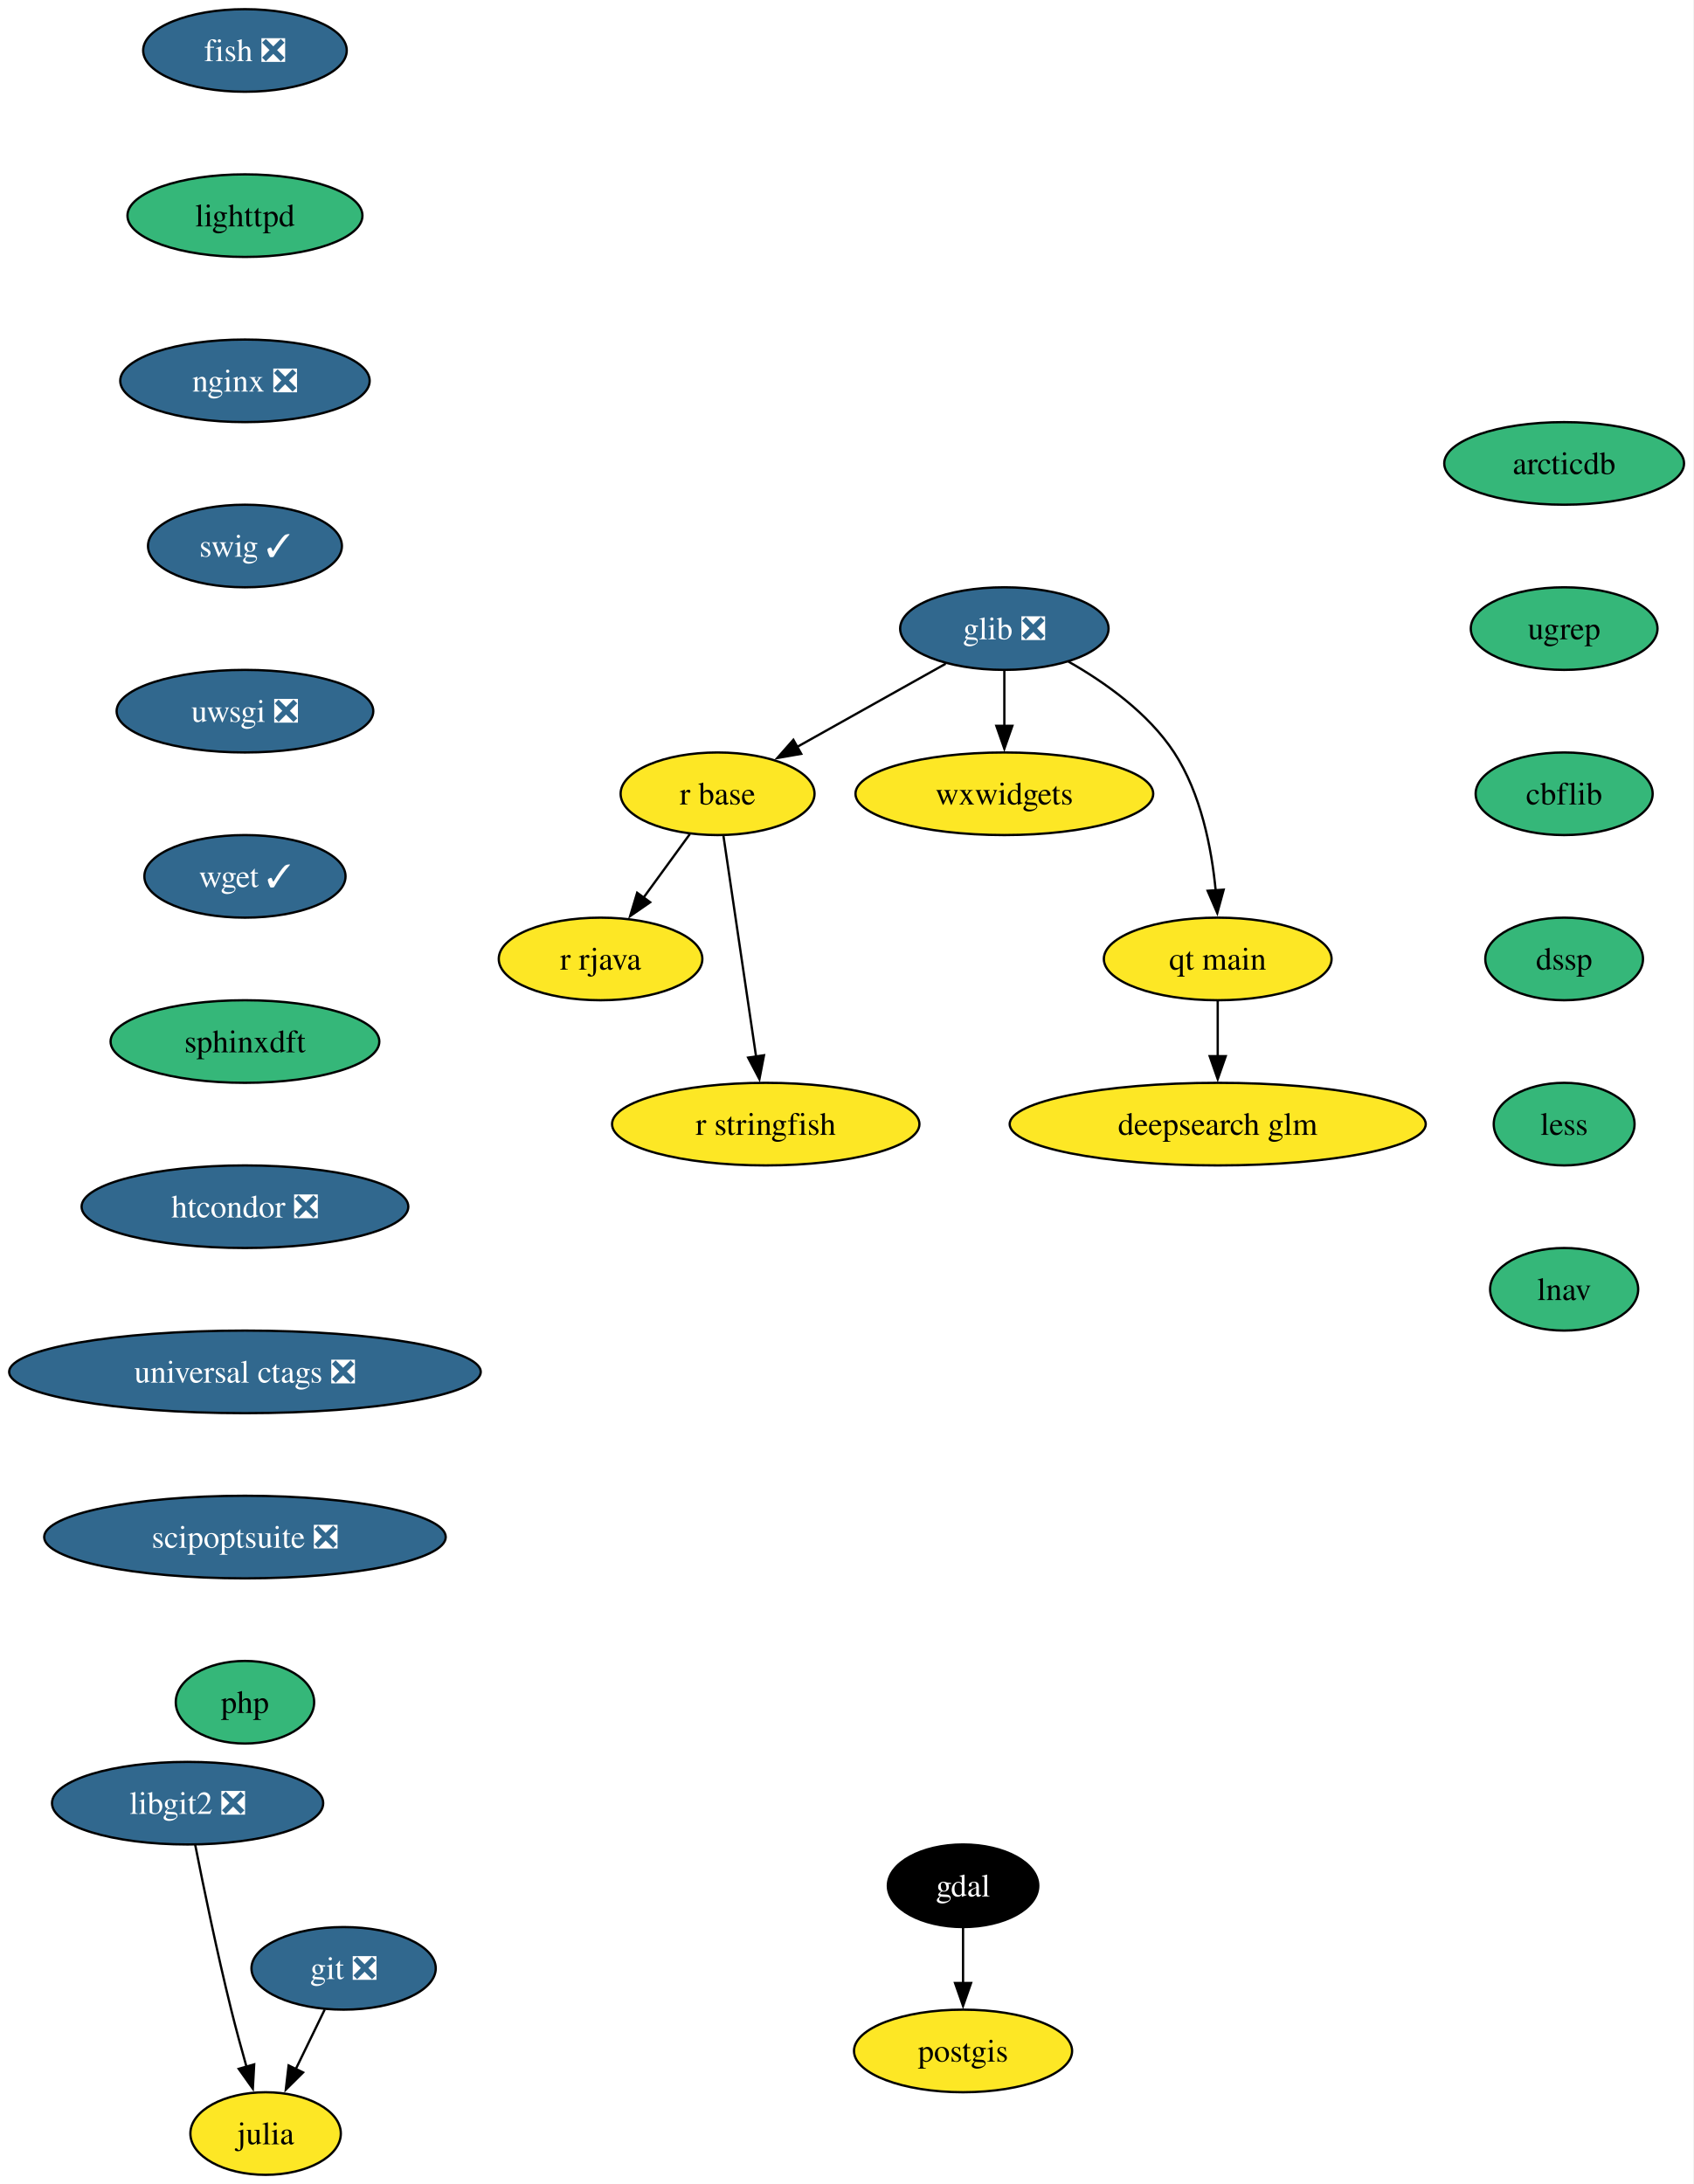
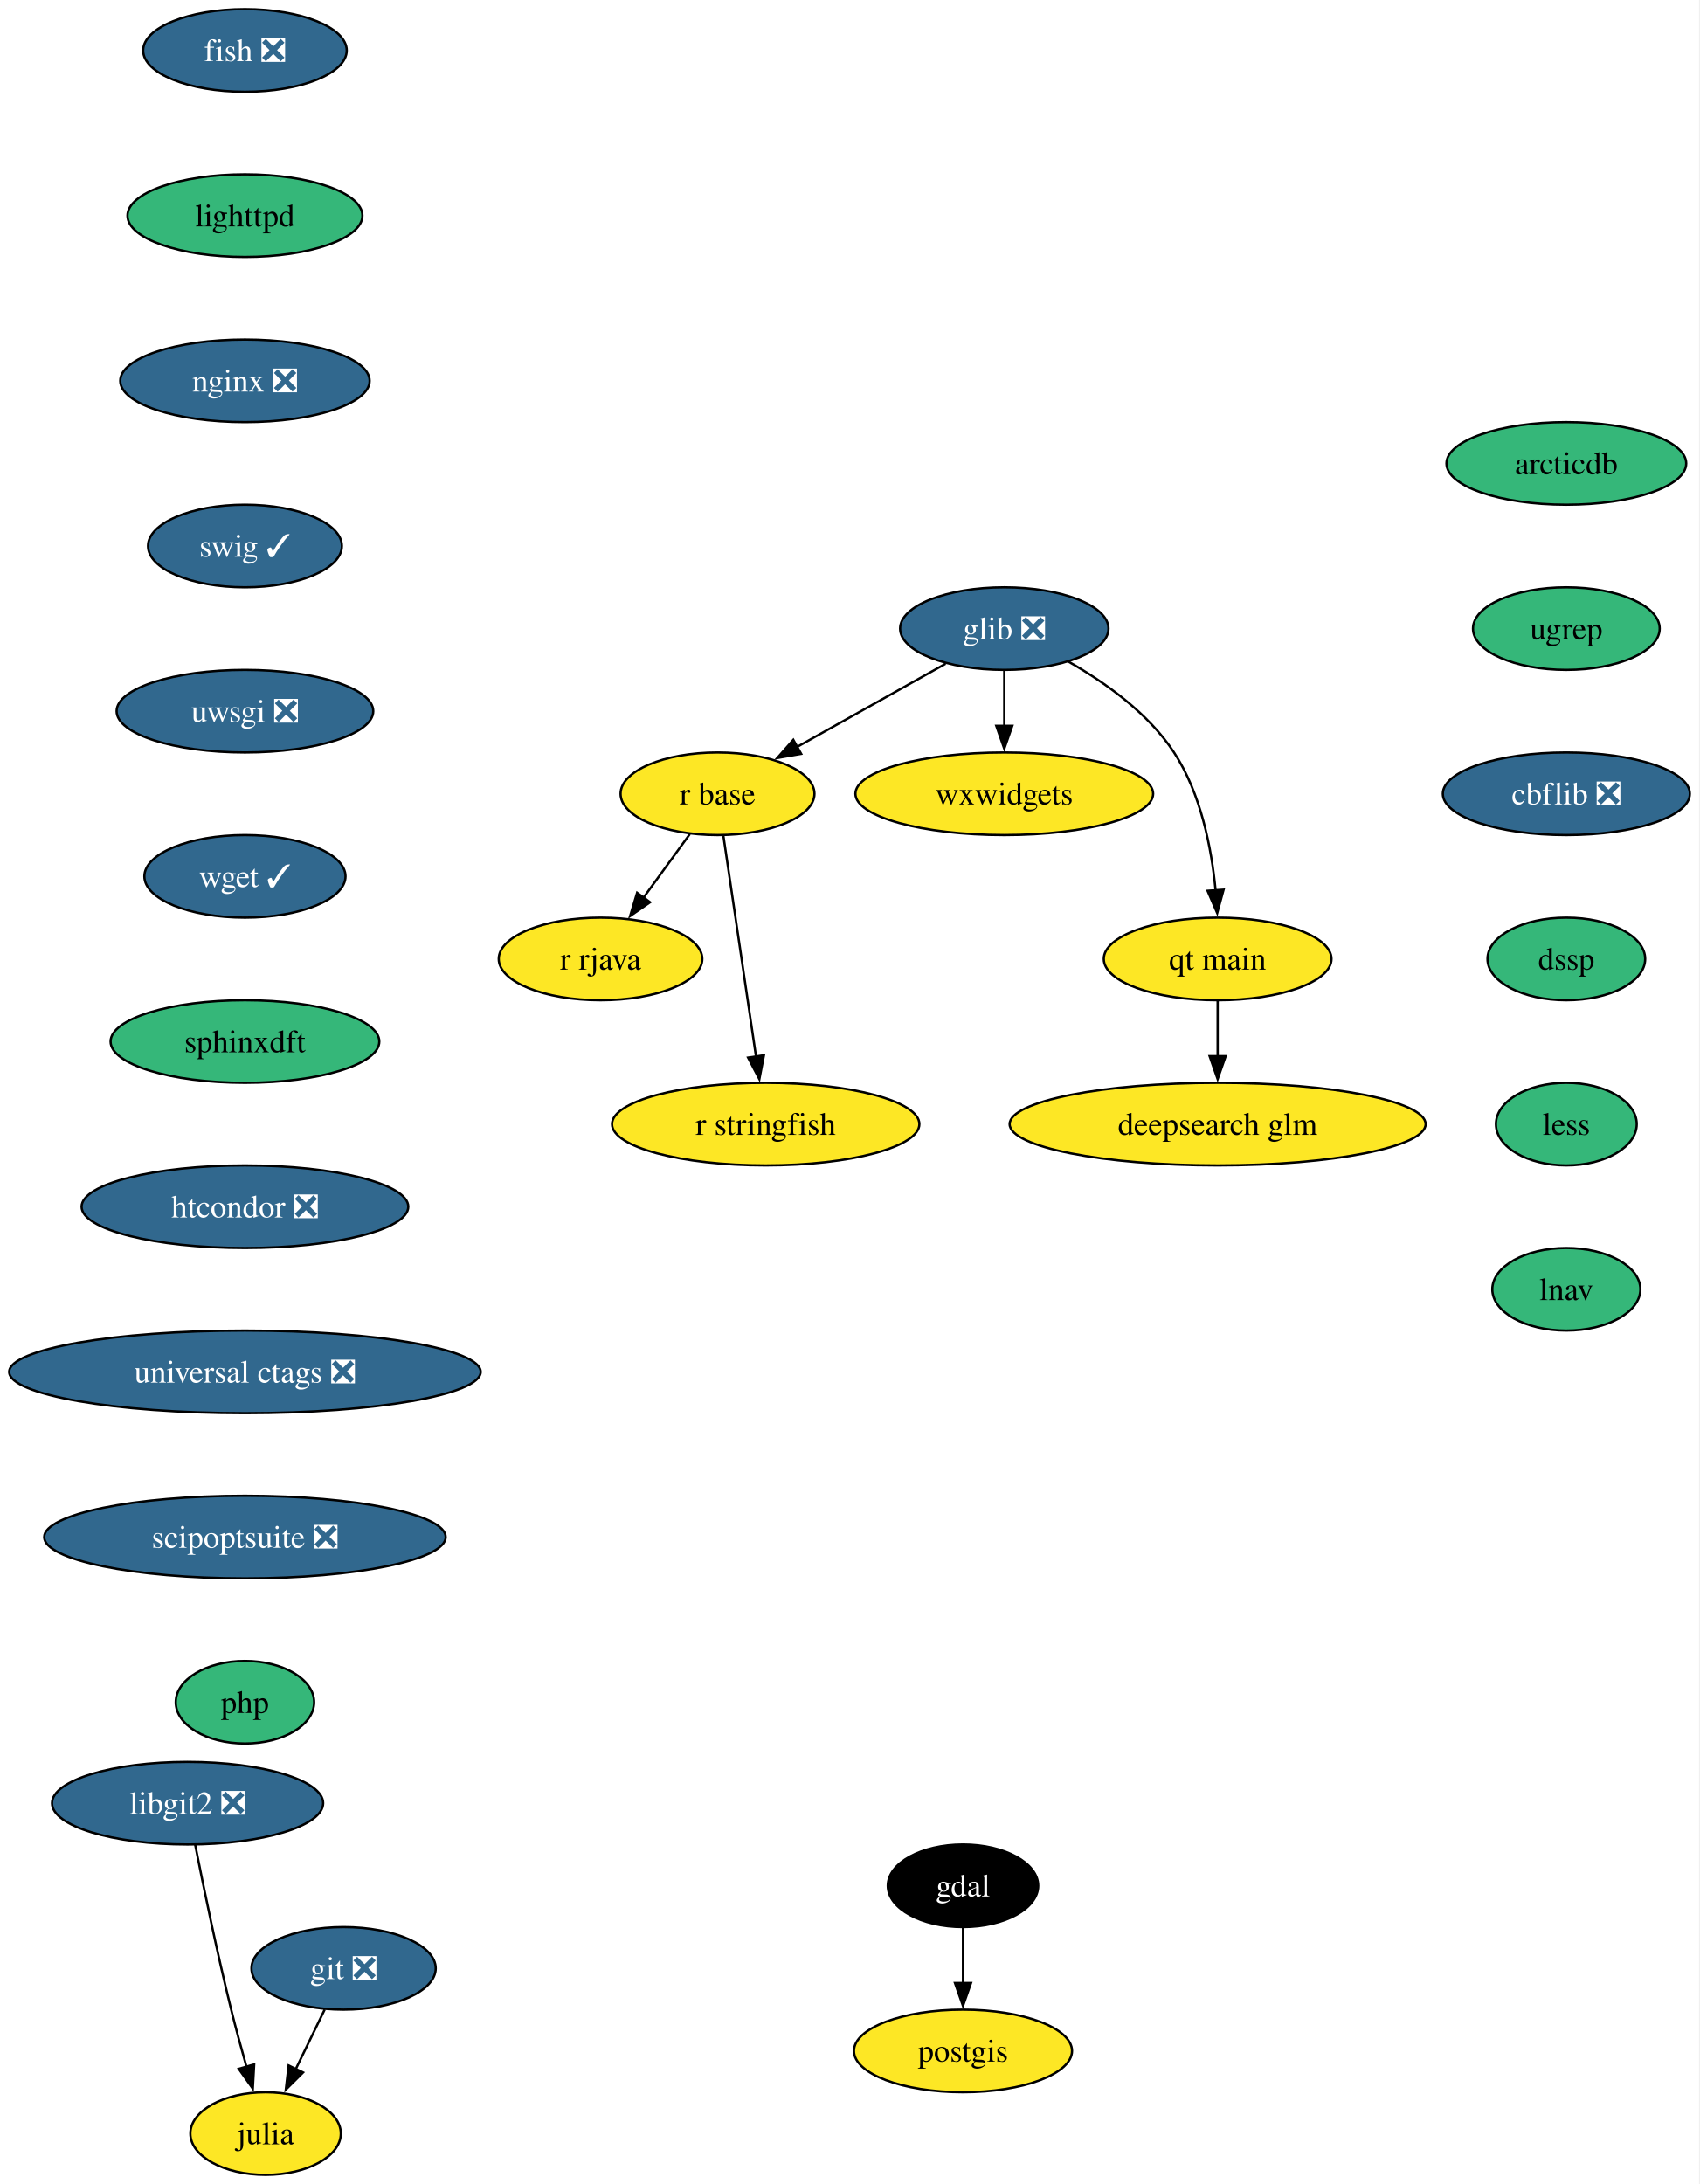
- <svg xmlns="http://www.w3.org/2000/svg" xmlns:xlink="http://www.w3.org/1999/xlink" width="738pt" height="952pt" viewBox="0.00 0.00 738.00 952.00">
+ <svg xmlns="http://www.w3.org/2000/svg" xmlns:xlink="http://www.w3.org/1999/xlink" width="741pt" height="952pt" viewBox="0.00 0.00 741.00 952.00">
  <g id="graph0" class="graph" transform="scale(1 1) rotate(0) translate(4 948)">
-     <polygon fill="white" stroke="none" points="-4,4 -4,-948 734.03,-948 734.03,4 -4,4" />
+     <polygon fill="white" stroke="none" points="-4,4 -4,-948 736.61,-948 736.61,4 -4,4" />
    <g id="node1" class="node">
      <g id="a_node1">
        <a xlink:href="https://github.com/conda-forge/fish-feedstock/pull/75" xlink:title="fish ❎">
          <ellipse fill="#31688e" stroke="black" cx="102.77" cy="-926" rx="44.37" ry="18" />
          <text xml:space="preserve" text-anchor="middle" x="102.77" y="-921.33" font-family="Times,serif" font-size="14.00" fill="white">fish ❎</text>
        </a>
      </g>
    </g>
    <g id="node2" class="node">
      <g id="a_node2">
        <a xlink:href="https://github.com/conda-forge/lighttpd-feedstock" xlink:title="lighttpd">
          <ellipse fill="#35b779" stroke="black" cx="102.77" cy="-854" rx="51.21" ry="18" />
          <text xml:space="preserve" text-anchor="middle" x="102.77" y="-849.33" font-family="Times,serif" font-size="14.00">lighttpd</text>
        </a>
      </g>
    </g>
    <g id="node14" class="node">
      <g id="a_node14">
        <a xlink:href="https://github.com/conda-forge/nginx-feedstock/pull/99" xlink:title="nginx ❎">
          <ellipse fill="#31688e" stroke="black" cx="102.77" cy="-782" rx="54.36" ry="18" />
          <text xml:space="preserve" text-anchor="middle" x="102.77" y="-777.33" font-family="Times,serif" font-size="14.00" fill="white">nginx ❎</text>
        </a>
      </g>
    </g>
    <g id="node3" class="node">
      <g id="a_node3">
        <a xlink:href="https://github.com/conda-forge/gdal-feedstock" xlink:title="gdal">
          <ellipse fill="#000000" stroke="black" cx="415.77" cy="-126" rx="32.79" ry="18" />
          <text xml:space="preserve" text-anchor="middle" x="415.77" y="-121.33" font-family="Times,serif" font-size="14.00" fill="white">gdal</text>
        </a>
      </g>
    </g>
    <g id="node4" class="node">
      <g id="a_node4">
        <a xlink:href="https://github.com/conda-forge/postgis-feedstock" xlink:title="postgis">
          <ellipse fill="#fde725" stroke="black" cx="415.77" cy="-54" rx="47.53" ry="18" />
          <text xml:space="preserve" text-anchor="middle" x="415.77" y="-49.33" font-family="Times,serif" font-size="14.00">postgis</text>
        </a>
      </g>
    </g>
    <g id="edge2" class="edge">
      <path fill="none" stroke="black" d="M415.77,-107.7C415.77,-100.41 415.77,-91.73 415.77,-83.54" />
      <polygon fill="black" stroke="black" points="419.27,-83.62 415.77,-73.62 412.27,-83.62 419.27,-83.62" />
    </g>
    <g id="node5" class="node">
      <g id="a_node5">
        <a xlink:href="https://github.com/conda-forge/git-feedstock/pull/175" xlink:title="git ❎">
          <ellipse fill="#31688e" stroke="black" cx="145.77" cy="-90" rx="40.16" ry="18" />
          <text xml:space="preserve" text-anchor="middle" x="145.77" y="-85.33" font-family="Times,serif" font-size="14.00" fill="white">git ❎</text>
        </a>
      </g>
    </g>
    <g id="node6" class="node">
      <g id="a_node6">
        <a xlink:href="https://github.com/conda-forge/julia-feedstock" xlink:title="julia">
          <ellipse fill="#fde725" stroke="black" cx="111.77" cy="-18" rx="32.79" ry="18" />
          <text xml:space="preserve" text-anchor="middle" x="111.77" y="-13.32" font-family="Times,serif" font-size="14.00">julia</text>
        </a>
      </g>
    </g>
    <g id="edge3" class="edge">
      <path fill="none" stroke="black" d="M137.54,-72.05C133.74,-64.23 129.13,-54.75 124.87,-45.98" />
      <polygon fill="black" stroke="black" points="128.1,-44.62 120.58,-37.15 121.8,-47.67 128.1,-44.62" />
    </g>
    <g id="node7" class="node">
      <g id="a_node7">
        <a xlink:href="https://github.com/conda-forge/glib-feedstock/pull/227" xlink:title="glib ❎">
          <ellipse fill="#31688e" stroke="black" cx="433.77" cy="-674" rx="45.42" ry="18" />
          <text xml:space="preserve" text-anchor="middle" x="433.77" y="-669.33" font-family="Times,serif" font-size="14.00" fill="white">glib ❎</text>
        </a>
      </g>
    </g>
    <g id="node8" class="node">
      <g id="a_node8">
        <a xlink:href="https://github.com/conda-forge/r-base-feedstock" xlink:title="r base">
          <ellipse fill="#fde725" stroke="black" cx="308.77" cy="-602" rx="42.26" ry="18" />
          <text xml:space="preserve" text-anchor="middle" x="308.77" y="-597.33" font-family="Times,serif" font-size="14.00">r base</text>
        </a>
      </g>
    </g>
    <g id="edge4" class="edge">
      <path fill="none" stroke="black" d="M408.17,-658.67C389.47,-648.19 363.91,-633.88 343.39,-622.39" />
      <polygon fill="black" stroke="black" points="345.23,-619.41 334.8,-617.58 341.81,-625.52 345.23,-619.41" />
    </g>
    <g id="node9" class="node">
      <g id="a_node9">
        <a xlink:href="https://github.com/conda-forge/wxwidgets-feedstock" xlink:title="wxwidgets">
          <ellipse fill="#fde725" stroke="black" cx="433.77" cy="-602" rx="64.89" ry="18" />
          <text xml:space="preserve" text-anchor="middle" x="433.77" y="-597.33" font-family="Times,serif" font-size="14.00">wxwidgets</text>
        </a>
      </g>
    </g>
    <g id="edge5" class="edge">
      <path fill="none" stroke="black" d="M433.77,-655.7C433.77,-648.41 433.77,-639.73 433.77,-631.54" />
      <polygon fill="black" stroke="black" points="437.27,-631.62 433.77,-621.62 430.27,-631.62 437.27,-631.62" />
    </g>
    <g id="node10" class="node">
      <g id="a_node10">
        <a xlink:href="https://github.com/conda-forge/qt-main-feedstock" xlink:title="qt main">
          <ellipse fill="#fde725" stroke="black" cx="526.77" cy="-530" rx="49.63" ry="18" />
          <text xml:space="preserve" text-anchor="middle" x="526.77" y="-525.33" font-family="Times,serif" font-size="14.00">qt main</text>
        </a>
      </g>
    </g>
    <g id="edge6" class="edge">
      <path fill="none" stroke="black" d="M461.72,-659.61C477.61,-650.58 496.51,-637.19 507.77,-620 519.48,-602.11 524.12,-578.26 525.89,-559.75" />
      <polygon fill="black" stroke="black" points="529.37,-560.21 526.58,-549.99 522.38,-559.71 529.37,-560.21" />
    </g>
    <g id="node11" class="node">
      <g id="a_node11">
        <a xlink:href="https://github.com/conda-forge/r-rjava-feedstock" xlink:title="r rjava">
          <ellipse fill="#fde725" stroke="black" cx="257.77" cy="-530" rx="44.37" ry="18" />
          <text xml:space="preserve" text-anchor="middle" x="257.77" y="-525.33" font-family="Times,serif" font-size="14.00">r rjava</text>
        </a>
      </g>
    </g>
    <g id="edge7" class="edge">
      <path fill="none" stroke="black" d="M296.68,-584.41C290.65,-576.13 283.21,-565.92 276.46,-556.66" />
      <polygon fill="black" stroke="black" points="279.38,-554.71 270.66,-548.69 273.72,-558.84 279.38,-554.71" />
    </g>
    <g id="node12" class="node">
      <g id="a_node12">
        <a xlink:href="https://github.com/conda-forge/r-stringfish-feedstock" xlink:title="r stringfish">
          <ellipse fill="#fde725" stroke="black" cx="329.77" cy="-458" rx="66.99" ry="18" />
          <text xml:space="preserve" text-anchor="middle" x="329.77" y="-453.32" font-family="Times,serif" font-size="14.00">r stringfish</text>
        </a>
      </g>
    </g>
    <g id="edge8" class="edge">
      <path fill="none" stroke="black" d="M311.34,-583.59C314.89,-559.61 321.32,-516.14 325.56,-487.42" />
      <polygon fill="black" stroke="black" points="329.01,-488.01 327.01,-477.61 322.09,-486.99 329.01,-488.01" />
    </g>
    <g id="node13" class="node">
      <g id="a_node13">
        <a xlink:href="https://github.com/conda-forge/deepsearch-glm-feedstock" xlink:title="deepsearch glm">
          <ellipse fill="#fde725" stroke="black" cx="526.77" cy="-458" rx="90.67" ry="18" />
          <text xml:space="preserve" text-anchor="middle" x="526.77" y="-453.32" font-family="Times,serif" font-size="14.00">deepsearch glm</text>
        </a>
      </g>
    </g>
    <g id="edge9" class="edge">
      <path fill="none" stroke="black" d="M526.77,-511.7C526.77,-504.41 526.77,-495.73 526.77,-487.54" />
      <polygon fill="black" stroke="black" points="530.27,-487.62 526.77,-477.62 523.27,-487.62 530.27,-487.62" />
    </g>
    <g id="node15" class="node">
      <g id="a_node15">
        <a xlink:href="https://github.com/conda-forge/swig-feedstock/pull/62" xlink:title="swig ✓">
          <ellipse fill="#31688e" stroke="black" cx="102.77" cy="-710" rx="42.26" ry="18" />
          <text xml:space="preserve" text-anchor="middle" x="102.77" y="-705.33" font-family="Times,serif" font-size="14.00" fill="white">swig ✓</text>
        </a>
      </g>
    </g>
    <g id="node16" class="node">
      <g id="a_node16">
        <a xlink:href="https://github.com/conda-forge/uwsgi-feedstock/pull/103" xlink:title="uwsgi ❎">
          <ellipse fill="#31688e" stroke="black" cx="102.77" cy="-638" rx="55.94" ry="18" />
          <text xml:space="preserve" text-anchor="middle" x="102.77" y="-633.33" font-family="Times,serif" font-size="14.00" fill="white">uwsgi ❎</text>
        </a>
      </g>
    </g>
    <g id="node17" class="node">
      <g id="a_node17">
        <a xlink:href="https://github.com/conda-forge/wget-feedstock/pull/15" xlink:title="wget ✓">
          <ellipse fill="#31688e" stroke="black" cx="102.77" cy="-566" rx="43.84" ry="18" />
          <text xml:space="preserve" text-anchor="middle" x="102.77" y="-561.33" font-family="Times,serif" font-size="14.00" fill="white">wget ✓</text>
        </a>
      </g>
    </g>
    <g id="node19" class="node">
      <g id="a_node19">
        <a xlink:href="https://github.com/conda-forge/sphinxdft-feedstock" xlink:title="sphinxdft">
          <ellipse fill="#35b779" stroke="black" cx="102.77" cy="-494" rx="58.57" ry="18" />
          <text xml:space="preserve" text-anchor="middle" x="102.77" y="-489.32" font-family="Times,serif" font-size="14.00">sphinxdft</text>
        </a>
      </g>
    </g>
    <g id="node18" class="node">
      <g id="a_node18">
        <a xlink:href="https://github.com/conda-forge/libgit2-feedstock/pull/87" xlink:title="libgit2 ❎">
          <ellipse fill="#31688e" stroke="black" cx="77.77" cy="-162" rx="59.1" ry="18" />
          <text xml:space="preserve" text-anchor="middle" x="77.77" y="-157.32" font-family="Times,serif" font-size="14.00" fill="white">libgit2 ❎</text>
        </a>
      </g>
    </g>
    <g id="edge14" class="edge">
      <path fill="none" stroke="black" d="M81.08,-143.86C84.63,-125.88 90.61,-96.84 96.77,-72 98.78,-63.89 101.16,-55.15 103.43,-47.14" />
      <polygon fill="black" stroke="black" points="106.79,-48.14 106.2,-37.56 100.06,-46.2 106.79,-48.14" />
    </g>
    <g id="node20" class="node">
      <g id="a_node20">
        <a xlink:href="https://github.com/conda-forge/htcondor-feedstock/pull/341" xlink:title="htcondor ❎">
          <ellipse fill="#31688e" stroke="black" cx="102.77" cy="-422" rx="71.2" ry="18" />
          <text xml:space="preserve" text-anchor="middle" x="102.77" y="-417.32" font-family="Times,serif" font-size="14.00" fill="white">htcondor ❎</text>
        </a>
      </g>
    </g>
    <g id="node21" class="node">
      <g id="a_node21">
        <a xlink:href="https://github.com/conda-forge/universal-ctags-feedstock/pull/250" xlink:title="universal ctags ❎">
          <ellipse fill="#31688e" stroke="black" cx="102.77" cy="-350" rx="102.77" ry="18" />
          <text xml:space="preserve" text-anchor="middle" x="102.77" y="-345.32" font-family="Times,serif" font-size="14.00" fill="white">universal ctags ❎</text>
        </a>
      </g>
    </g>
    <g id="node22" class="node">
      <g id="a_node22">
        <a xlink:href="https://github.com/conda-forge/scipoptsuite-feedstock/pull/97" xlink:title="scipoptsuite ❎">
          <ellipse fill="#31688e" stroke="black" cx="102.77" cy="-278" rx="87.51" ry="18" />
          <text xml:space="preserve" text-anchor="middle" x="102.77" y="-273.32" font-family="Times,serif" font-size="14.00" fill="white">scipoptsuite ❎</text>
        </a>
      </g>
    </g>
    <g id="node23" class="node">
      <g id="a_node23">
        <a xlink:href="https://github.com/conda-forge/php-feedstock" xlink:title="php">
          <ellipse fill="#35b779" stroke="black" cx="102.77" cy="-206" rx="30.16" ry="18" />
          <text xml:space="preserve" text-anchor="middle" x="102.77" y="-201.32" font-family="Times,serif" font-size="14.00">php</text>
        </a>
      </g>
    </g>
    <g id="node24" class="node">
      <g id="a_node24">
        <a xlink:href="https://github.com/conda-forge/arcticdb-feedstock" xlink:title="arcticdb">
-           <ellipse fill="#35b779" stroke="black" cx="677.77" cy="-746" rx="52.26" ry="18" />
-           <text xml:space="preserve" text-anchor="middle" x="677.77" y="-741.33" font-family="Times,serif" font-size="14.00">arcticdb</text>
+           <ellipse fill="#35b779" stroke="black" cx="678.77" cy="-746" rx="52.26" ry="18" />
+           <text xml:space="preserve" text-anchor="middle" x="678.77" y="-741.33" font-family="Times,serif" font-size="14.00">arcticdb</text>
        </a>
      </g>
    </g>
    <g id="node25" class="node">
      <g id="a_node25">
        <a xlink:href="https://github.com/conda-forge/ugrep-feedstock" xlink:title="ugrep">
-           <ellipse fill="#35b779" stroke="black" cx="677.77" cy="-674" rx="40.69" ry="18" />
-           <text xml:space="preserve" text-anchor="middle" x="677.77" y="-669.33" font-family="Times,serif" font-size="14.00">ugrep</text>
+           <ellipse fill="#35b779" stroke="black" cx="678.77" cy="-674" rx="40.69" ry="18" />
+           <text xml:space="preserve" text-anchor="middle" x="678.77" y="-669.33" font-family="Times,serif" font-size="14.00">ugrep</text>
        </a>
      </g>
    </g>
    <g id="node26" class="node">
      <g id="a_node26">
-         <a xlink:href="https://github.com/conda-forge/cbflib-feedstock" xlink:title="cbflib">
-           <ellipse fill="#35b779" stroke="black" cx="677.77" cy="-602" rx="38.58" ry="18" />
-           <text xml:space="preserve" text-anchor="middle" x="677.77" y="-597.33" font-family="Times,serif" font-size="14.00">cbflib</text>
+         <a xlink:href="https://github.com/conda-forge/cbflib-feedstock/pull/8" xlink:title="cbflib ❎">
+           <ellipse fill="#31688e" stroke="black" cx="678.77" cy="-602" rx="53.84" ry="18" />
+           <text xml:space="preserve" text-anchor="middle" x="678.77" y="-597.33" font-family="Times,serif" font-size="14.00" fill="white">cbflib ❎</text>
        </a>
      </g>
    </g>
    <g id="node27" class="node">
      <g id="a_node27">
        <a xlink:href="https://github.com/conda-forge/dssp-feedstock" xlink:title="dssp">
-           <ellipse fill="#35b779" stroke="black" cx="677.77" cy="-530" rx="34.37" ry="18" />
-           <text xml:space="preserve" text-anchor="middle" x="677.77" y="-525.33" font-family="Times,serif" font-size="14.00">dssp</text>
+           <ellipse fill="#35b779" stroke="black" cx="678.77" cy="-530" rx="34.37" ry="18" />
+           <text xml:space="preserve" text-anchor="middle" x="678.77" y="-525.33" font-family="Times,serif" font-size="14.00">dssp</text>
        </a>
      </g>
    </g>
    <g id="node28" class="node">
      <g id="a_node28">
        <a xlink:href="https://github.com/conda-forge/less-feedstock" xlink:title="less">
-           <ellipse fill="#35b779" stroke="black" cx="677.77" cy="-458" rx="30.69" ry="18" />
-           <text xml:space="preserve" text-anchor="middle" x="677.77" y="-453.32" font-family="Times,serif" font-size="14.00">less</text>
+           <ellipse fill="#35b779" stroke="black" cx="678.77" cy="-458" rx="30.69" ry="18" />
+           <text xml:space="preserve" text-anchor="middle" x="678.77" y="-453.32" font-family="Times,serif" font-size="14.00">less</text>
        </a>
      </g>
    </g>
    <g id="node29" class="node">
      <g id="a_node29">
        <a xlink:href="https://github.com/conda-forge/lnav-feedstock" xlink:title="lnav">
-           <ellipse fill="#35b779" stroke="black" cx="677.77" cy="-386" rx="32.27" ry="18" />
-           <text xml:space="preserve" text-anchor="middle" x="677.77" y="-381.32" font-family="Times,serif" font-size="14.00">lnav</text>
+           <ellipse fill="#35b779" stroke="black" cx="678.77" cy="-386" rx="32.27" ry="18" />
+           <text xml:space="preserve" text-anchor="middle" x="678.77" y="-381.32" font-family="Times,serif" font-size="14.00">lnav</text>
        </a>
      </g>
    </g>
  </g>
</svg>
